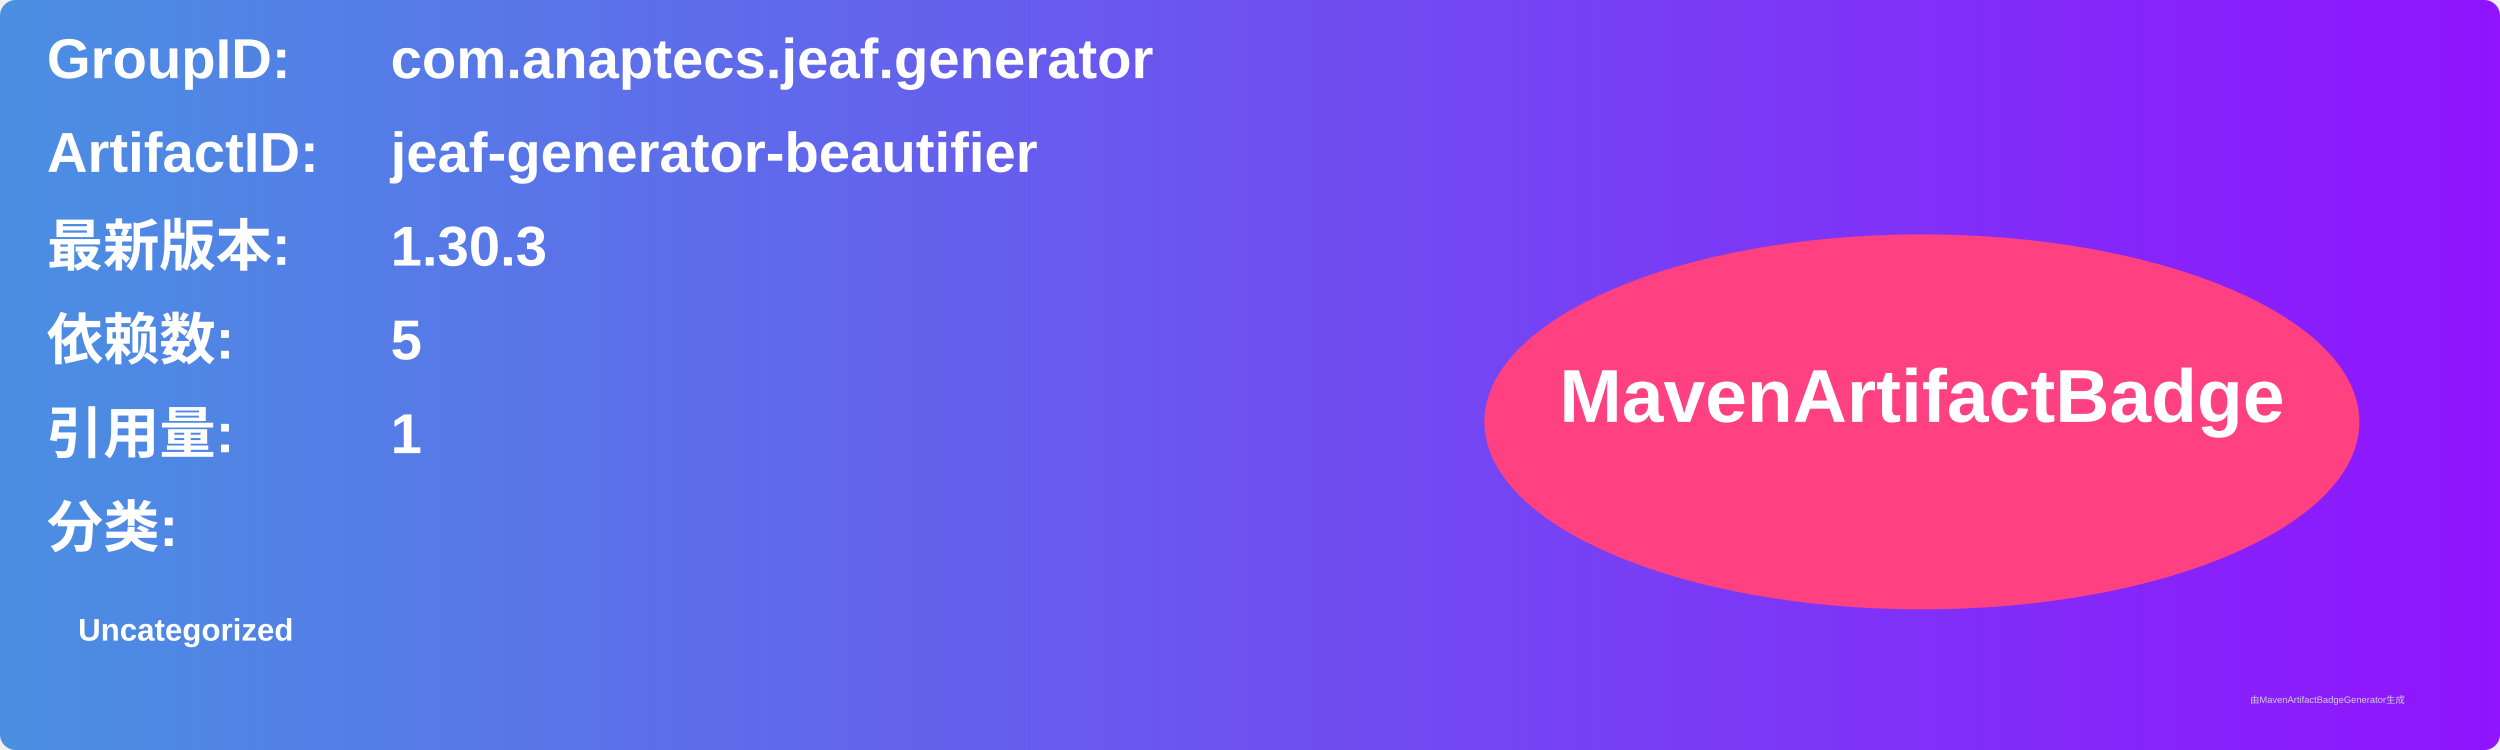
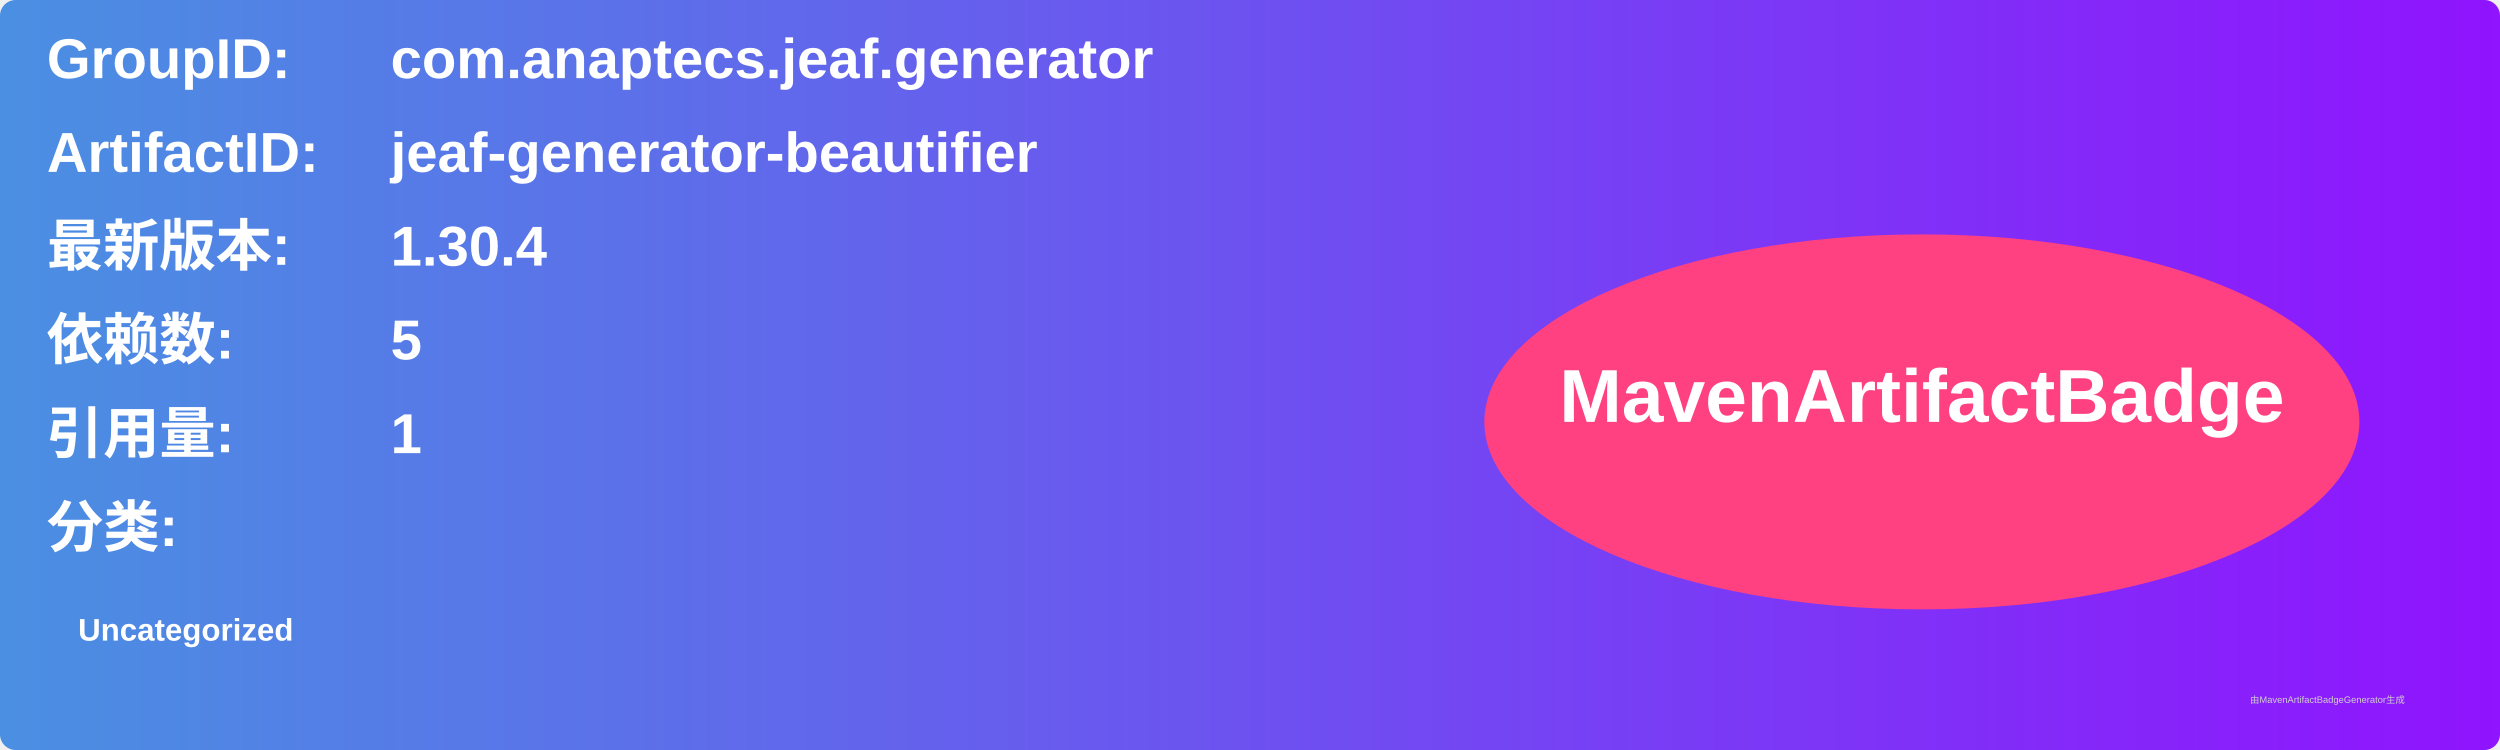
<svg xmlns="http://www.w3.org/2000/svg" width="800" height="240" viewBox="0 0 800 240">
  <linearGradient id="grad" x1="0%" y1="0%" x2="100%" y2="0%">
    <stop offset="0%" stop-color="#4a90e2" />
    <stop offset="100%" stop-color="#9013fe" />
  </linearGradient>
  <rect width="100%" height="100%" rx="5" ry="5" fill="url(#grad)" />
  <g transform="translate(15, 15)">
    <text x="0" y="10" font-family="Arial" font-size="18" fill="white" font-weight="bold" width="260">GroupID:</text>
    <text x="110" y="10" font-family="Arial" font-size="18" fill="white" font-weight="bold" width="460">com.anaptecs.jeaf.generator</text>
    <text x="0" y="40" font-family="Arial" font-size="18" fill="white" font-weight="bold" width="260">ArtifactID:</text>
    <text x="110" y="40" font-family="Arial" font-size="18" fill="white" font-weight="bold" width="460">jeaf-generator-beautifier</text>
    <text x="0" y="70" font-family="Arial" font-size="18" fill="white" font-weight="bold">最新版本:</text>
    <text x="110" y="70" font-family="Arial" font-size="18" fill="white" font-weight="bold">
-       <tspan font-weight="bold">1.30.3</tspan>
+       <tspan font-weight="bold">1.30.4</tspan>
    </text>
    <text x="0" y="100" font-family="Arial" font-size="18" fill="white" font-weight="bold">依赖数: </text>
    <text x="110" y="100" font-family="Arial" font-size="18" fill="white">
      <tspan font-weight="bold">5</tspan>
    </text>
    <text x="0" y="130" font-family="Arial" font-size="18" fill="white" font-weight="bold">引用量: </text>
    <text x="110" y="130" font-family="Arial" font-size="18" fill="white">
      <tspan font-weight="bold">1</tspan>
    </text>
    <text x="0" y="160" font-family="Arial" font-size="18" fill="white" font-weight="bold">分类:</text>
    <text x="10" y="190" font-family="Arial" font-size="10" fill="white">
      <tspan font-weight="bold">Uncategorized</tspan>
    </text>
    <ellipse cx="600" cy="120" rx="140" ry="60" fill="#ff4081" />
    <text x="600" y="120" text-anchor="middle" font-family="Arial" font-size="24" fill="white" font-weight="bold">MavenArtifactBadge</text>
  </g>
  <text x="720" y="225" font-family="Arial" font-size="3" fill="#d0d0d0">由MavenArtifactBadgeGenerator生成</text>
</svg>
